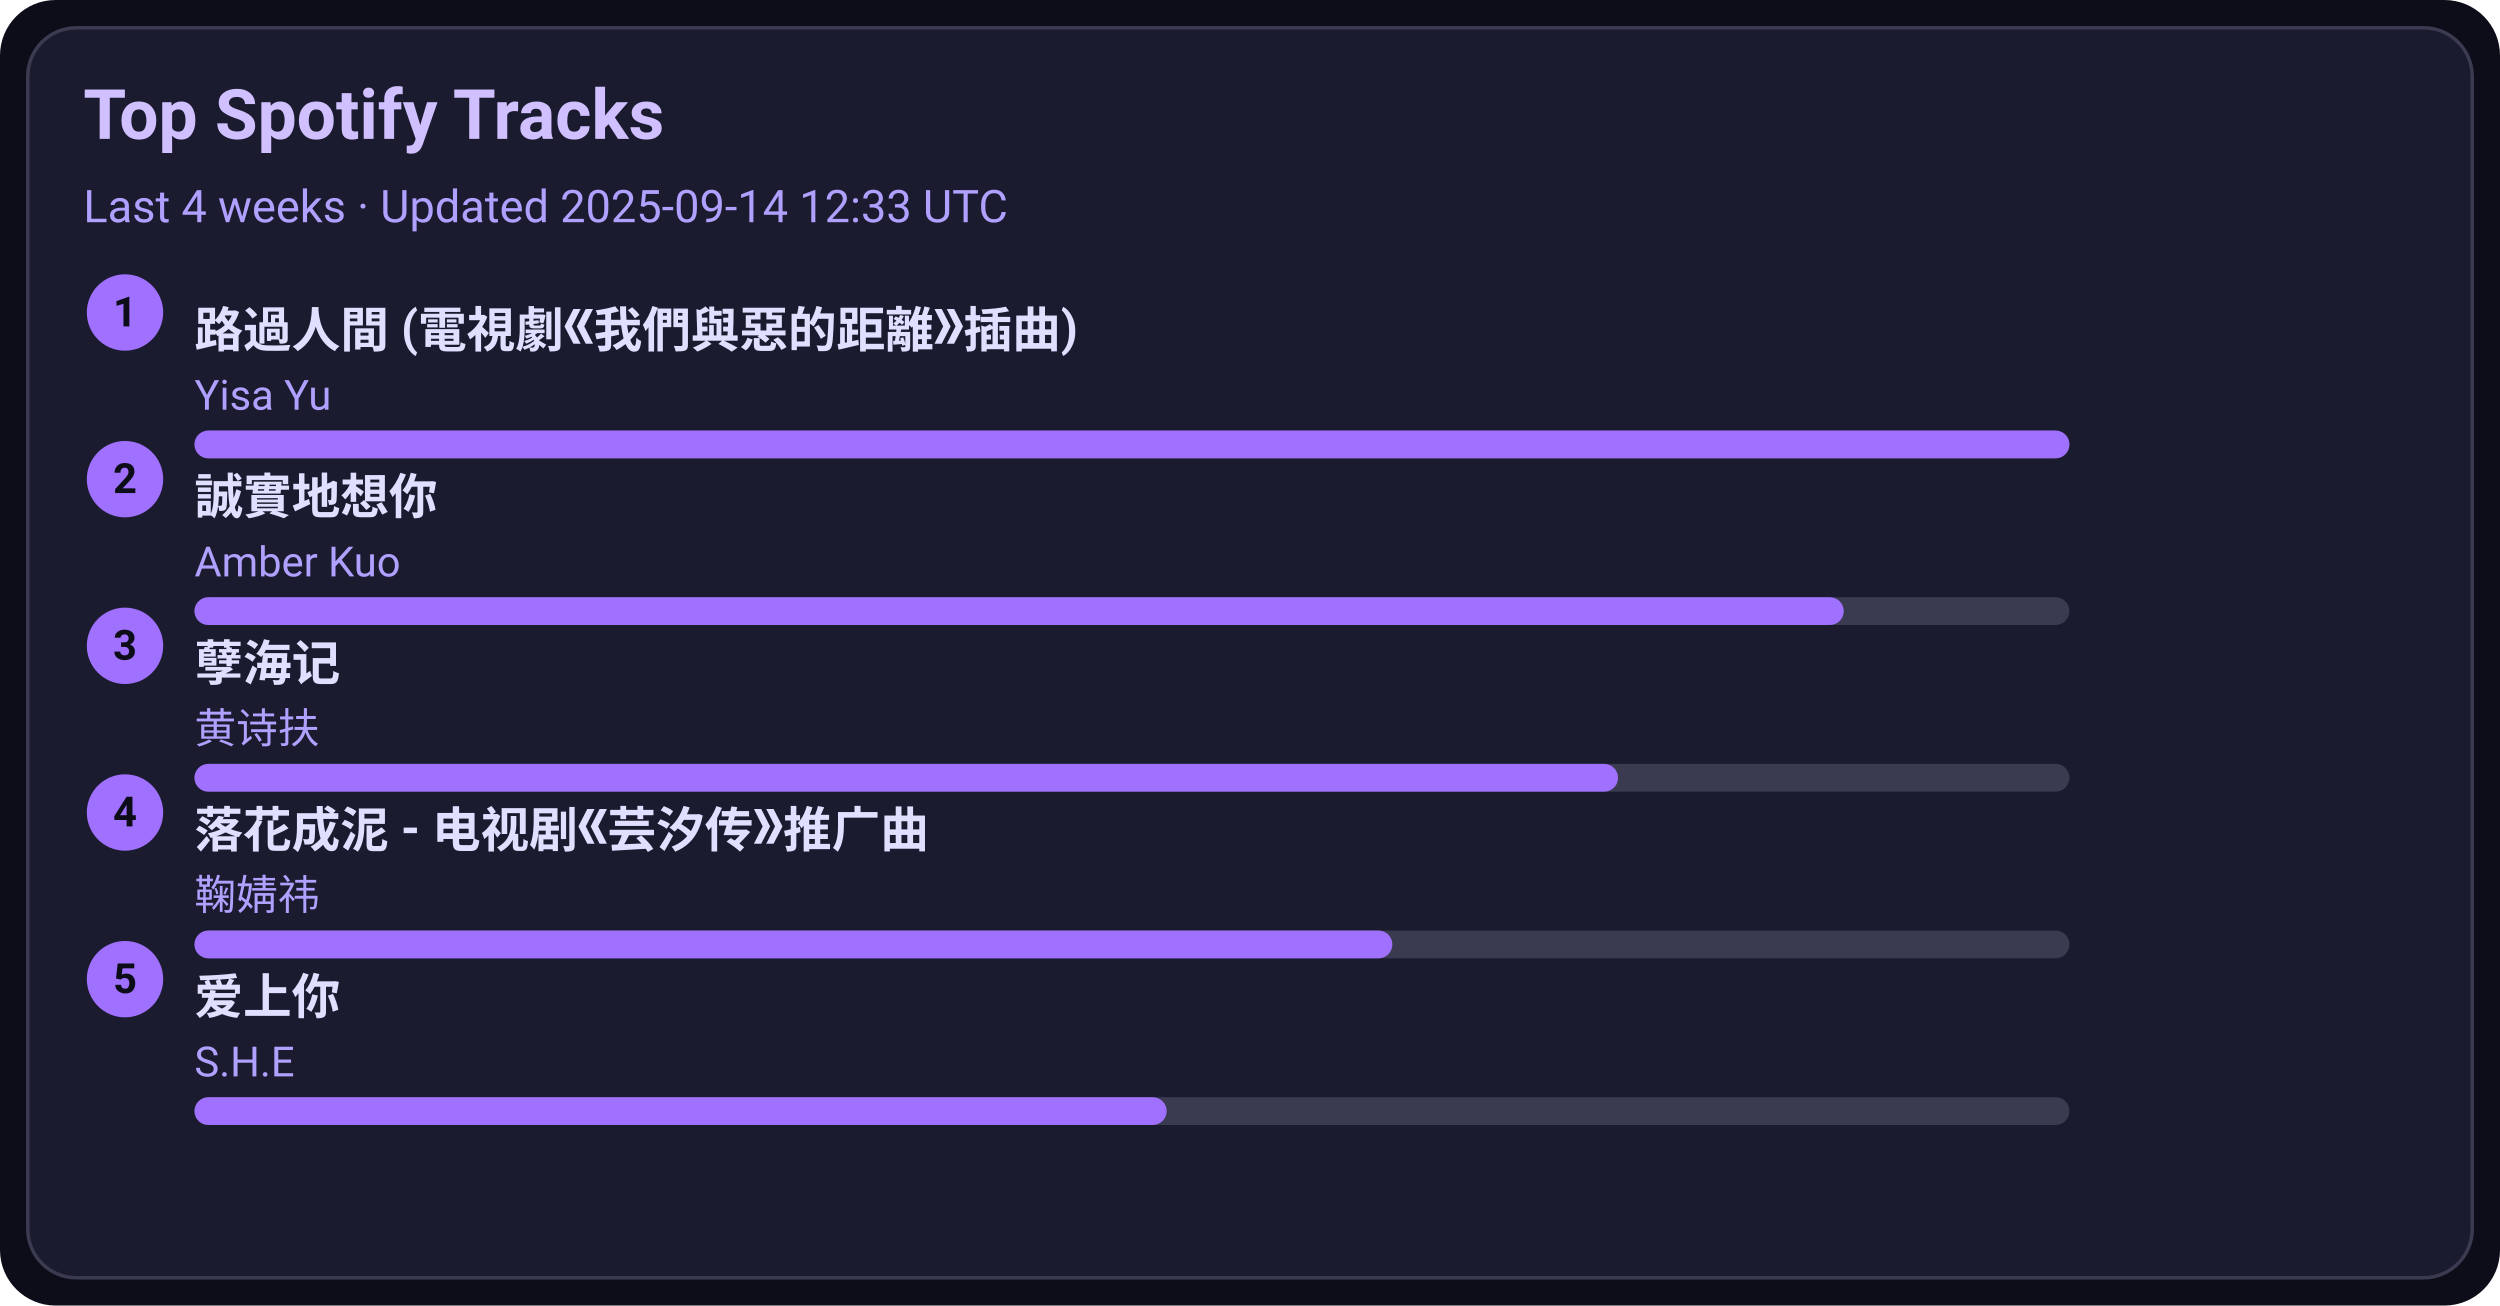
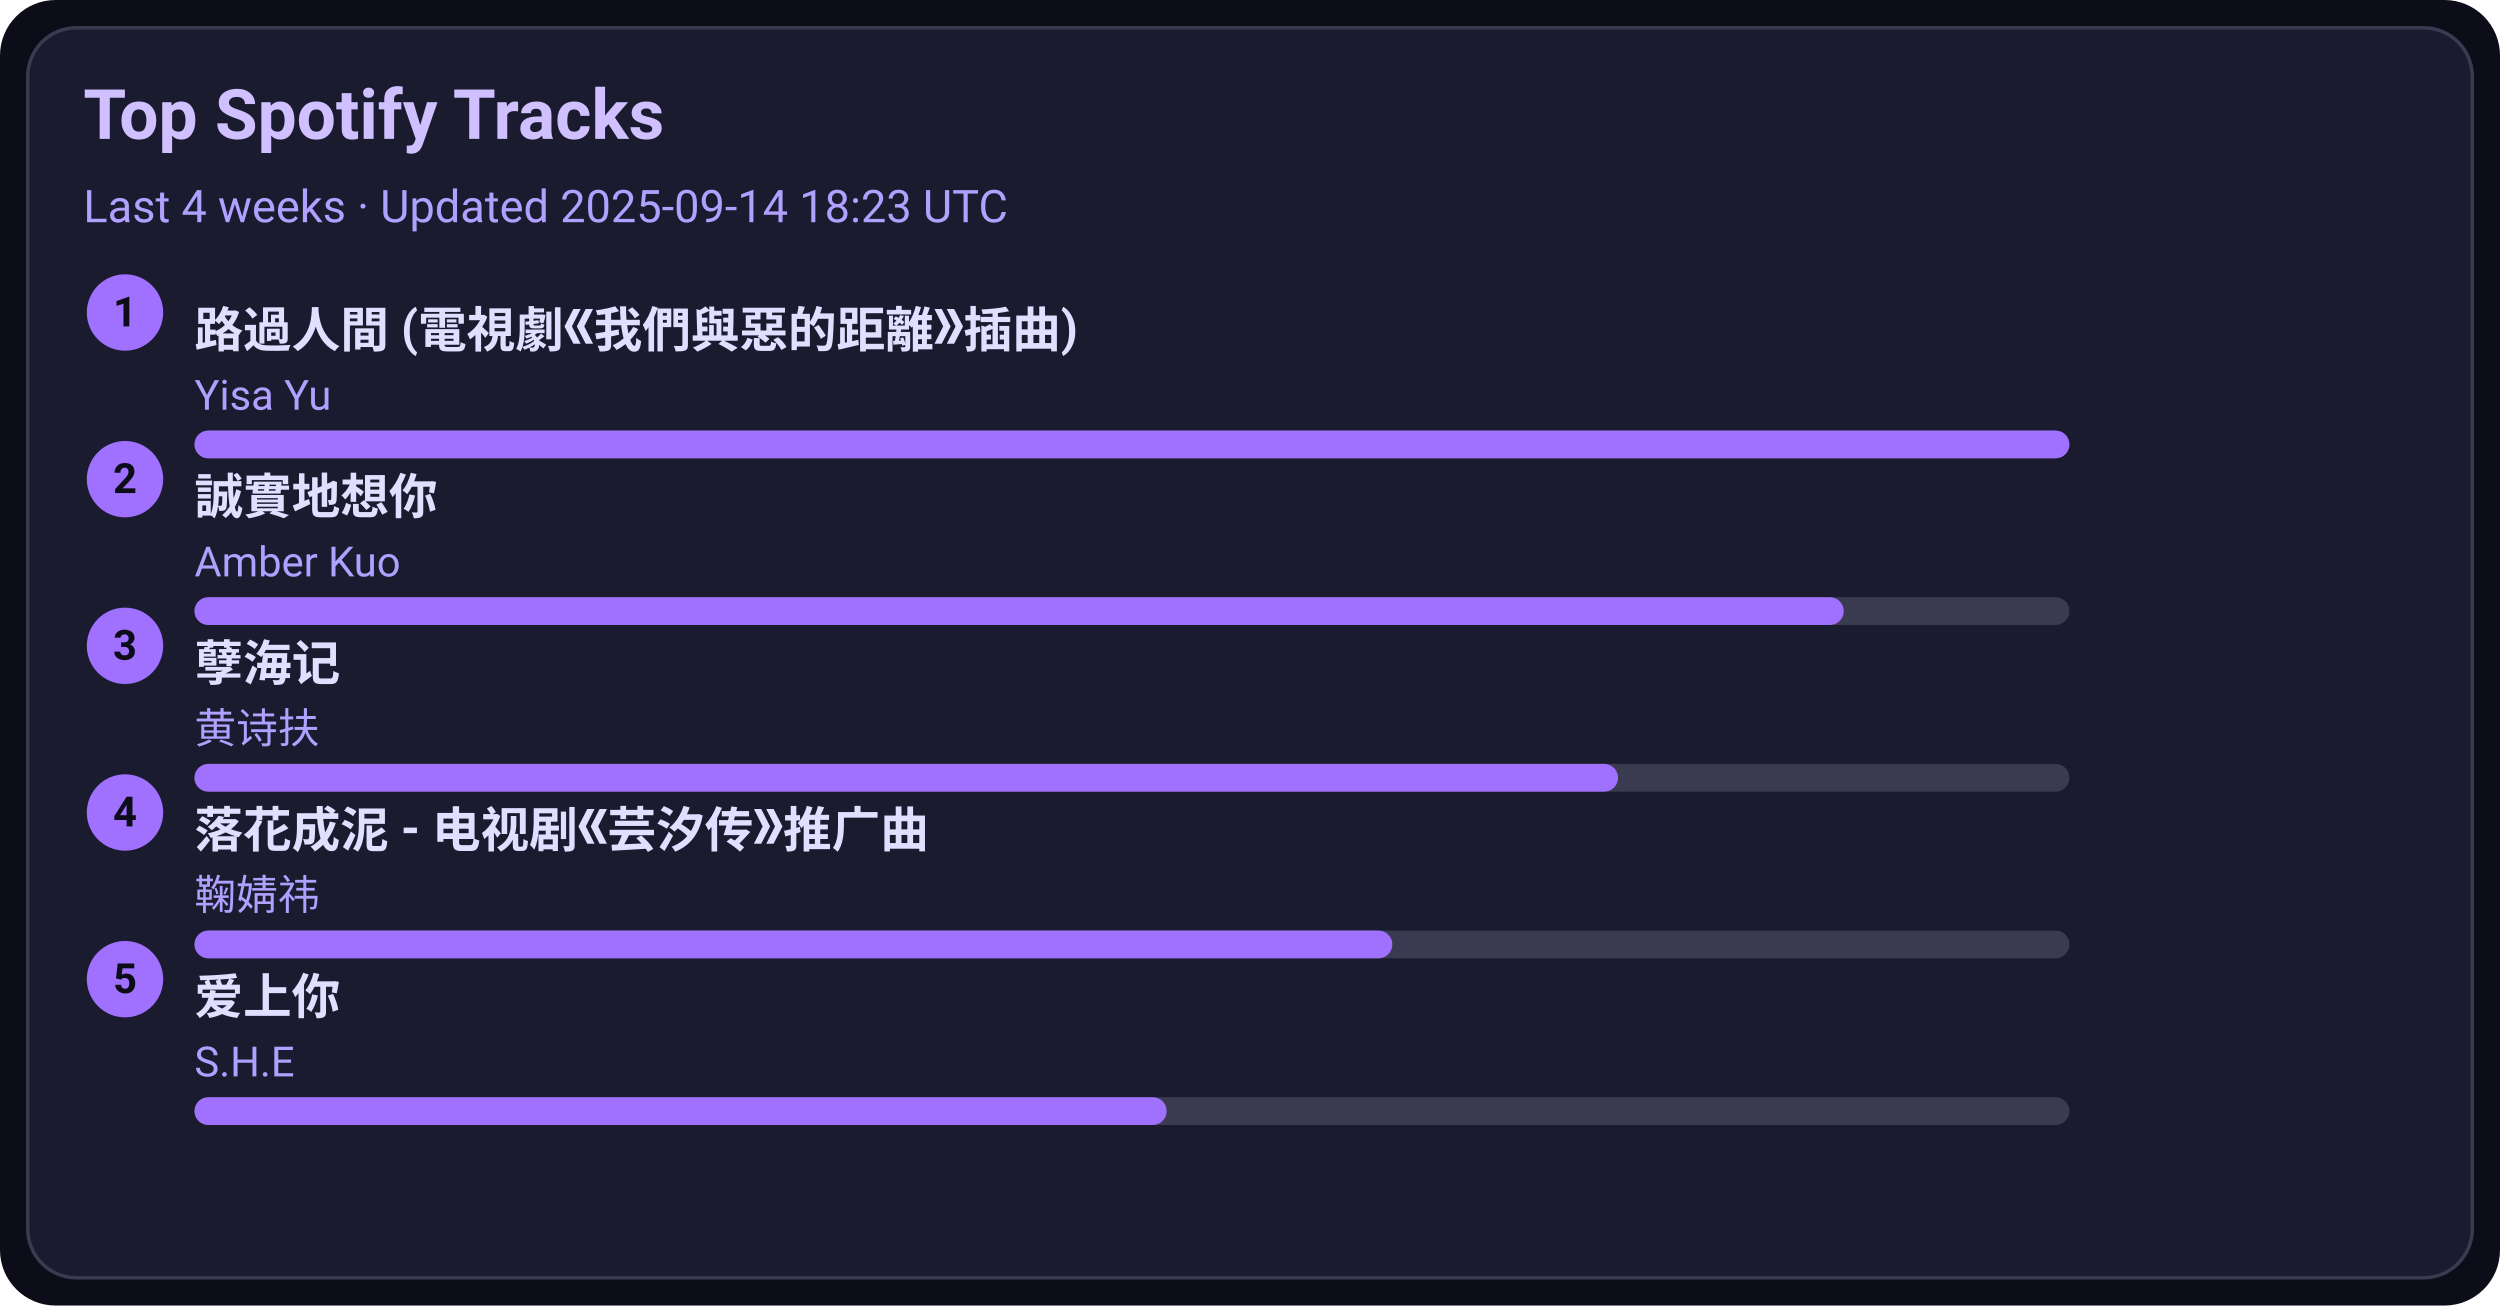
<svg xmlns="http://www.w3.org/2000/svg" width="720" height="376" viewBox="0 0 720 376">
  <style>text{font-family:-apple-system,BlinkMacSystemFont,Segoe UI,Roboto,Ubuntu,Helvetica Neue,Arial,Noto Sans,sans-serif}</style>
  <rect width="720" height="376" rx="16" fill="#0d0d1a" />
  <rect x="8" y="8" width="704" height="360" rx="14" fill="#1b1b2f" stroke="#3a3a50" />
  <text x="24" y="40" font-size="20" fill="#d0c0ff" font-weight="600">Top Spotify Tracks</text>
-   <text x="24" y="64" font-size="13" fill="#b0a0ff">Last 4 weeks · Updated 2025-09-14 12:33 UTC</text>
+   <text x="24" y="64" font-size="13" fill="#b0a0ff">Last 4 weeks · Updated 2025-09-14 18:23 UTC</text>
  <circle cx="36" cy="90" r="11" fill="#a070ff" />
  <text x="36" y="94" text-anchor="middle" font-size="12" fill="#0d0d1a" font-weight="700">1</text>
  <a href="https://open.spotify.com/track/1ZSleGniKMWNrWvK5cGALO" target="_blank" rel="noopener noreferrer">
    <text x="56" y="100" font-size="14" fill="#e0dfff" font-weight="600">路過人間 (電視劇《我們與惡的距離》插曲)</text>
  </a>
  <text x="56" y="118" font-size="12" fill="#b0a0ff">Yisa Yu</text>
  <rect x="56" y="124" width="540" height="8" rx="4" fill="#3a3a50" />
  <rect x="56" y="124" width="540" height="8" rx="4" fill="#a070ff" />
  <circle cx="36" cy="138" r="11" fill="#a070ff" />
  <text x="36" y="142" text-anchor="middle" font-size="12" fill="#0d0d1a" font-weight="700">2</text>
  <a href="https://open.spotify.com/track/1SPZzj8QzOwZoAGKXMGLGJ" target="_blank" rel="noopener noreferrer">
    <text x="56" y="148" font-size="14" fill="#e0dfff" font-weight="600">誠實地想你</text>
  </a>
  <text x="56" y="166" font-size="12" fill="#b0a0ff">Amber Kuo</text>
  <rect x="56" y="172" width="540" height="8" rx="4" fill="#3a3a50" />
  <rect x="56" y="172" width="475" height="8" rx="4" fill="#a070ff" />
  <circle cx="36" cy="186" r="11" fill="#a070ff" />
  <text x="36" y="190" text-anchor="middle" font-size="12" fill="#0d0d1a" font-weight="700">3</text>
  <a href="https://open.spotify.com/track/3eIovUMhirNN6btJbpzNqD" target="_blank" rel="noopener noreferrer">
    <text x="56" y="196" font-size="14" fill="#e0dfff" font-weight="600">孽海记</text>
  </a>
  <text x="56" y="214" font-size="12" fill="#b0a0ff">黄诗扶</text>
  <rect x="56" y="220" width="540" height="8" rx="4" fill="#3a3a50" />
  <rect x="56" y="220" width="410" height="8" rx="4" fill="#a070ff" />
  <circle cx="36" cy="234" r="11" fill="#a070ff" />
  <text x="36" y="238" text-anchor="middle" font-size="12" fill="#0d0d1a" font-weight="700">4</text>
  <a href="https://open.spotify.com/track/3kOZsJz3crGIWWHeoCNa0O" target="_blank" rel="noopener noreferrer">
    <text x="56" y="244" font-size="14" fill="#e0dfff" font-weight="600">落花成泥 - 电视剧《芸汐传》推广曲</text>
  </a>
  <text x="56" y="262" font-size="12" fill="#b0a0ff">鞠婧祎</text>
  <rect x="56" y="268" width="540" height="8" rx="4" fill="#3a3a50" />
  <rect x="56" y="268" width="345" height="8" rx="4" fill="#a070ff" />
  <circle cx="36" cy="282" r="11" fill="#a070ff" />
  <text x="36" y="286" text-anchor="middle" font-size="12" fill="#0d0d1a" font-weight="700">5</text>
  <a href="https://open.spotify.com/track/4hcNpo1rtbzyNswsM5byTf" target="_blank" rel="noopener noreferrer">
    <text x="56" y="292" font-size="14" fill="#e0dfff" font-weight="600">爱上你</text>
  </a>
  <text x="56" y="310" font-size="12" fill="#b0a0ff">S.H.E</text>
  <rect x="56" y="316" width="540" height="8" rx="4" fill="#3a3a50" />
  <rect x="56" y="316" width="280" height="8" rx="4" fill="#a070ff" />
</svg>
